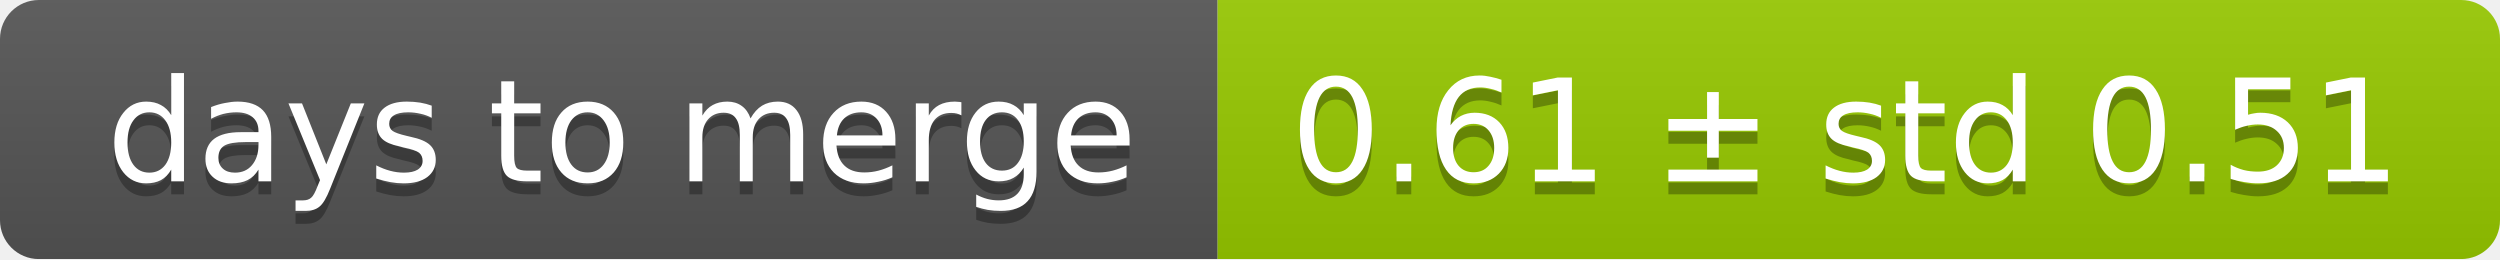
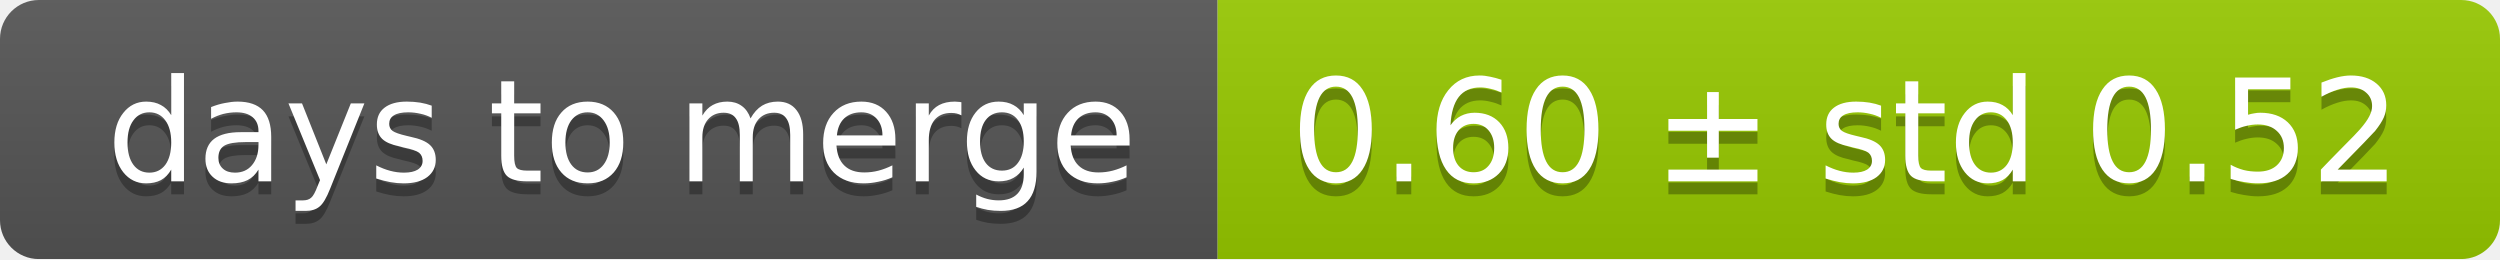
<svg xmlns="http://www.w3.org/2000/svg" width="193" height="20">
  <linearGradient id="smooth" x2="0" y2="100%">
    <stop offset="0" stop-color="#bbb" stop-opacity=".1" />
    <stop offset="1" stop-opacity=".1" />
  </linearGradient>
  <mask id="round">
    <rect width="193" height="20" rx="3" fill="#fff" />
  </mask>
  <g mask="url(#round)">
    <rect width="94" height="20" fill="#555" />
    <rect x="94" width="99" height="20" fill="#97ca00" />
    <rect width="193" height="20" fill="url(#smooth)" />
  </g>
  <g fill="#fff" text-anchor="middle" font-family="DejaVu Sans,Verdana,Geneva,sans-serif" font-size="11">
    <text x="48" y="15" fill="#010101" fill-opacity=".3">days to merge</text>
    <text x="48" y="14">days to merge</text>
-     <text x="142.5" y="15" fill="#010101" fill-opacity=".3">0.61 ± std 0.51</text>
-     <text x="142.5" y="14">0.61 ± std 0.51</text>
+     <text x="142.5" y="15" fill="#010101" fill-opacity=".3">0.60 ± std 0.52</text>
+     <text x="142.5" y="14">0.60 ± std 0.52</text>
  </g>
</svg>
